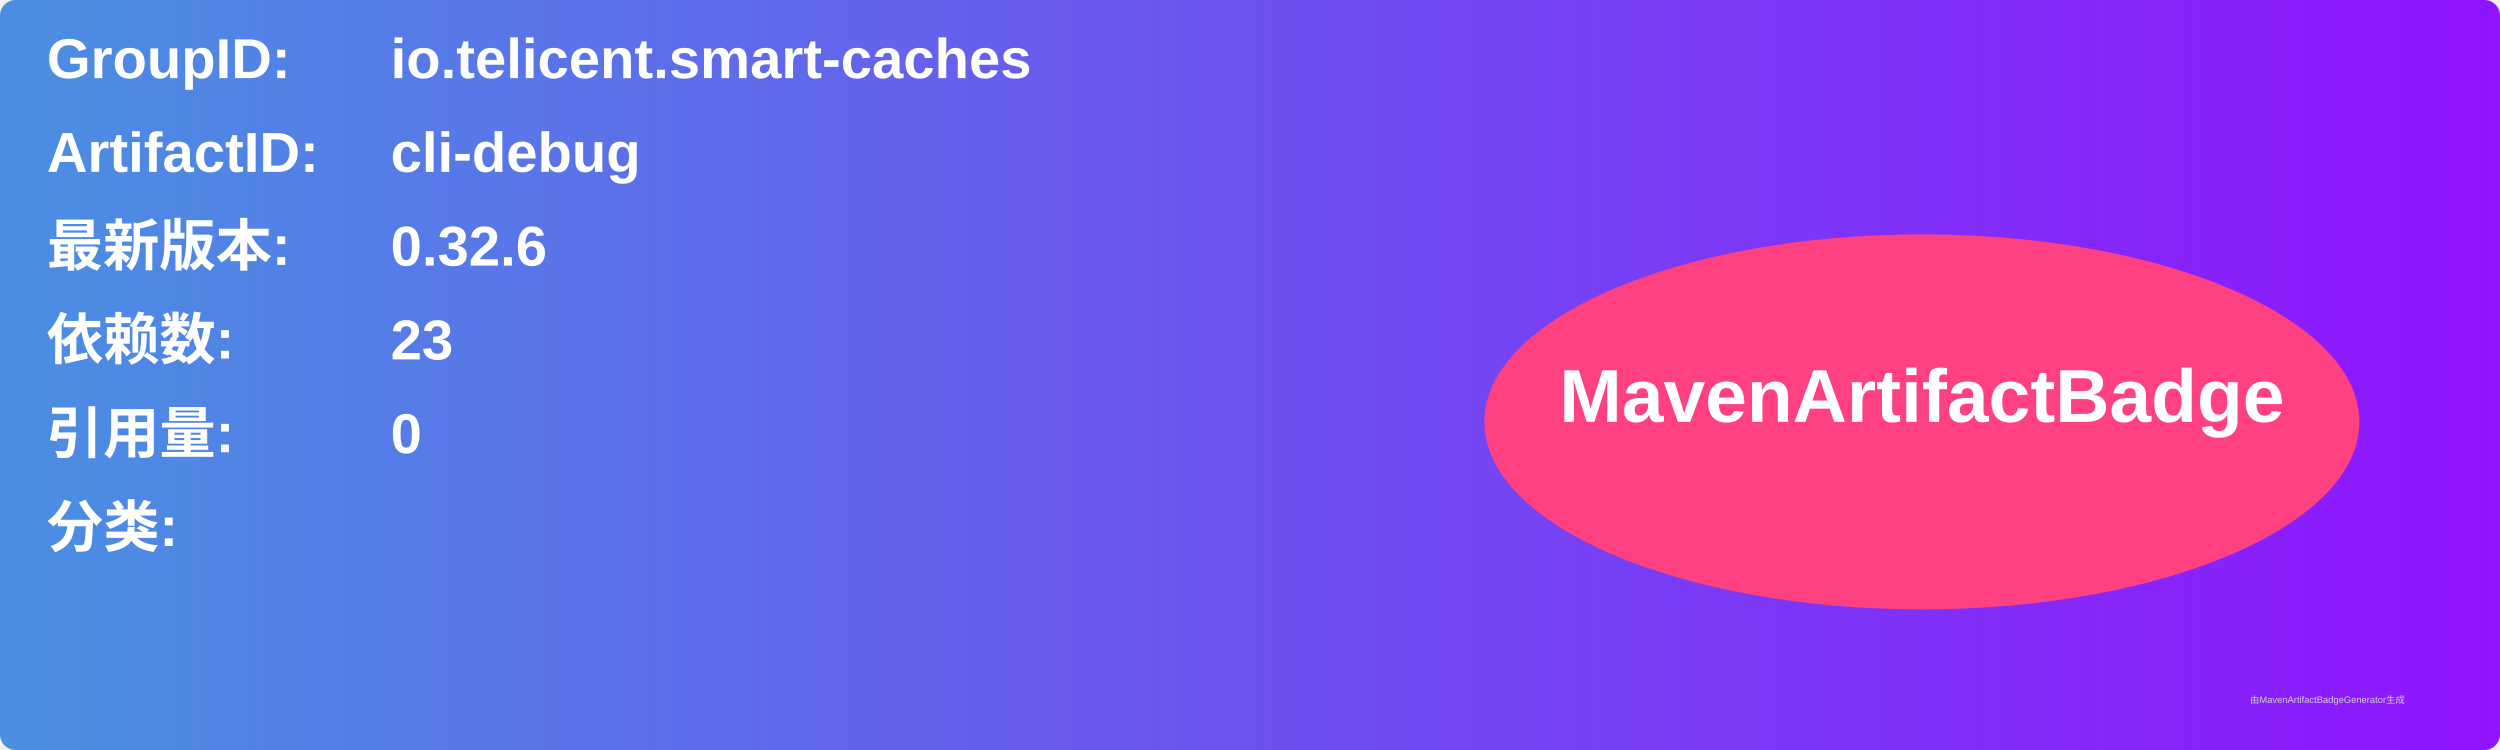
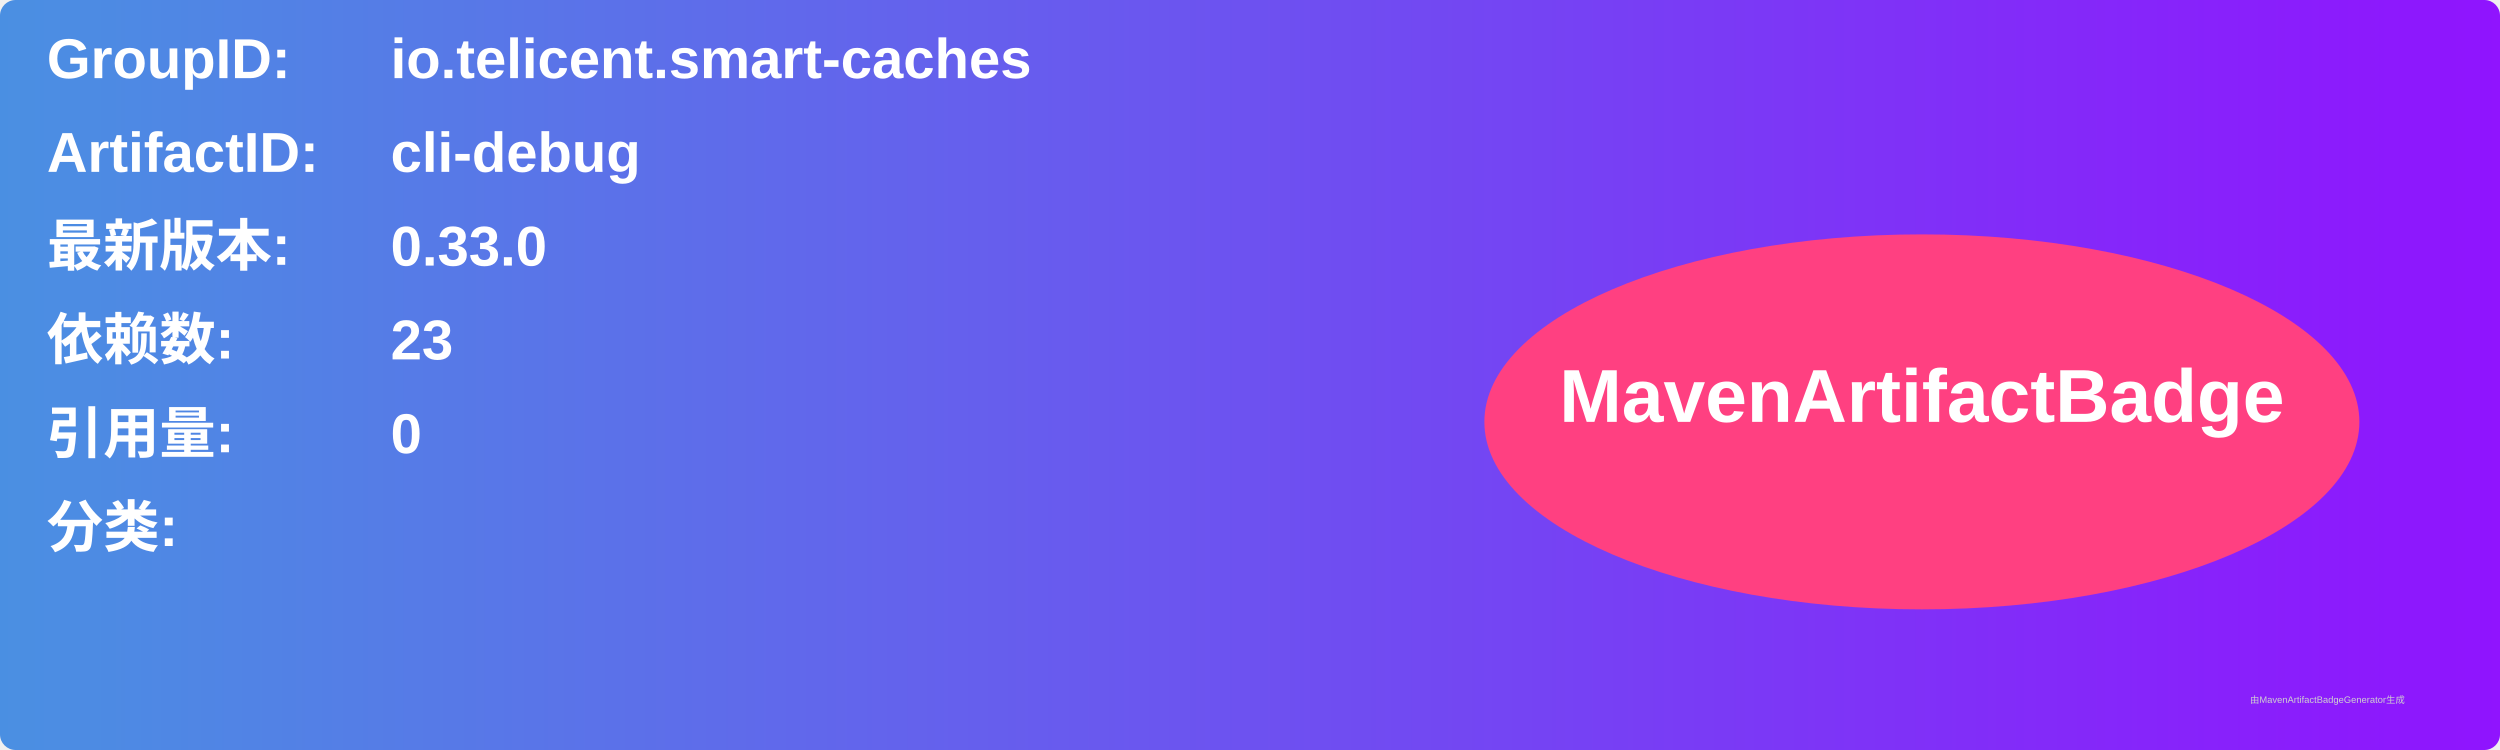
<svg xmlns="http://www.w3.org/2000/svg" width="800" height="240" viewBox="0 0 800 240">
  <linearGradient id="grad" x1="0%" y1="0%" x2="100%" y2="0%">
    <stop offset="0%" stop-color="#4a90e2" />
    <stop offset="100%" stop-color="#9013fe" />
  </linearGradient>
  <rect width="100%" height="100%" rx="5" ry="5" fill="url(#grad)" />
  <g transform="translate(15, 15)">
    <text x="0" y="10" font-family="Arial" font-size="18" fill="white" font-weight="bold" width="260">GroupID:</text>
    <text x="110" y="10" font-family="Arial" font-size="18" fill="white" font-weight="bold" width="460">io.telicent.smart-caches</text>
    <text x="0" y="40" font-family="Arial" font-size="18" fill="white" font-weight="bold" width="260">ArtifactID:</text>
    <text x="110" y="40" font-family="Arial" font-size="18" fill="white" font-weight="bold" width="460">cli-debug</text>
    <text x="0" y="70" font-family="Arial" font-size="18" fill="white" font-weight="bold">最新版本:</text>
    <text x="110" y="70" font-family="Arial" font-size="18" fill="white" font-weight="bold">
-       <tspan font-weight="bold">0.32.6</tspan>
+       <tspan font-weight="bold">0.33.0</tspan>
    </text>
    <text x="0" y="100" font-family="Arial" font-size="18" fill="white" font-weight="bold">依赖数: </text>
    <text x="110" y="100" font-family="Arial" font-size="18" fill="white">
      <tspan font-weight="bold">23</tspan>
    </text>
    <text x="0" y="130" font-family="Arial" font-size="18" fill="white" font-weight="bold">引用量: </text>
    <text x="110" y="130" font-family="Arial" font-size="18" fill="white">
      <tspan font-weight="bold">0</tspan>
    </text>
    <text x="0" y="160" font-family="Arial" font-size="18" fill="white" font-weight="bold">分类:</text>
    <text x="10" y="190" font-family="Arial" font-size="10" fill="white">
      <tspan font-weight="bold" />
    </text>
    <ellipse cx="600" cy="120" rx="140" ry="60" fill="#ff4081" />
    <text x="600" y="120" text-anchor="middle" font-family="Arial" font-size="24" fill="white" font-weight="bold">MavenArtifactBadge</text>
  </g>
  <text x="720" y="225" font-family="Arial" font-size="3" fill="#d0d0d0">由MavenArtifactBadgeGenerator生成</text>
</svg>
